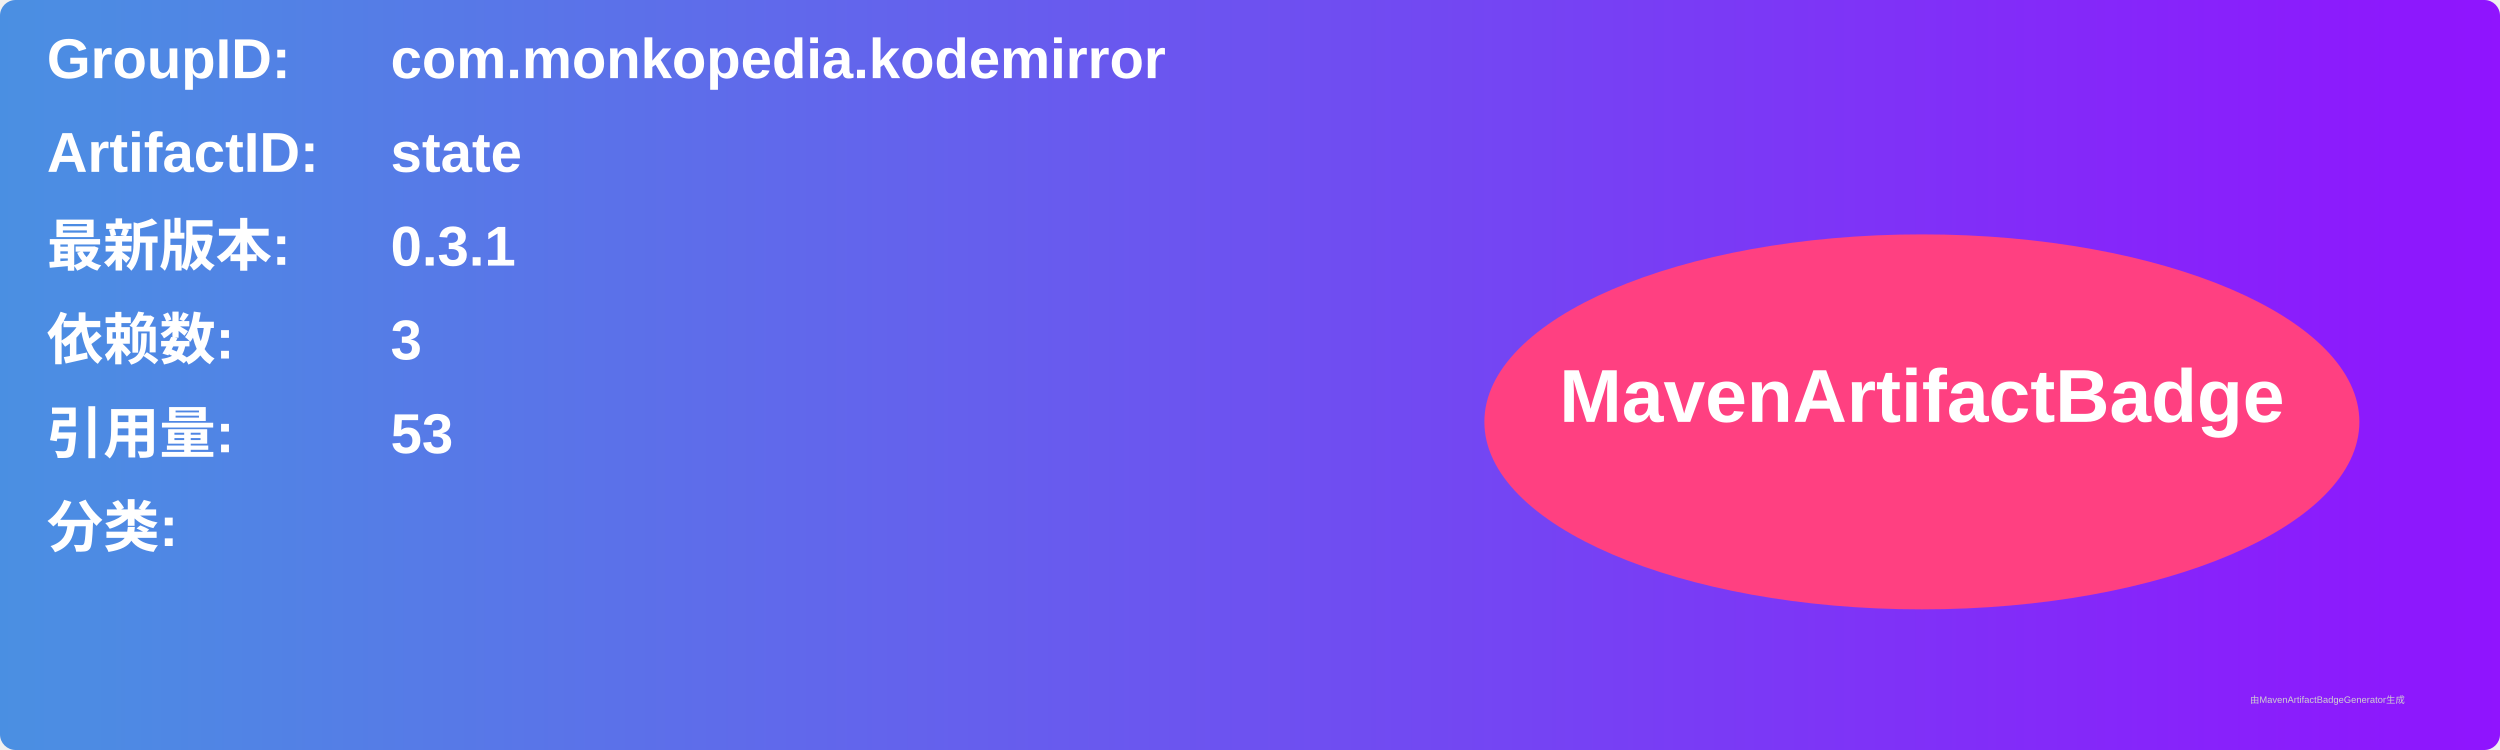
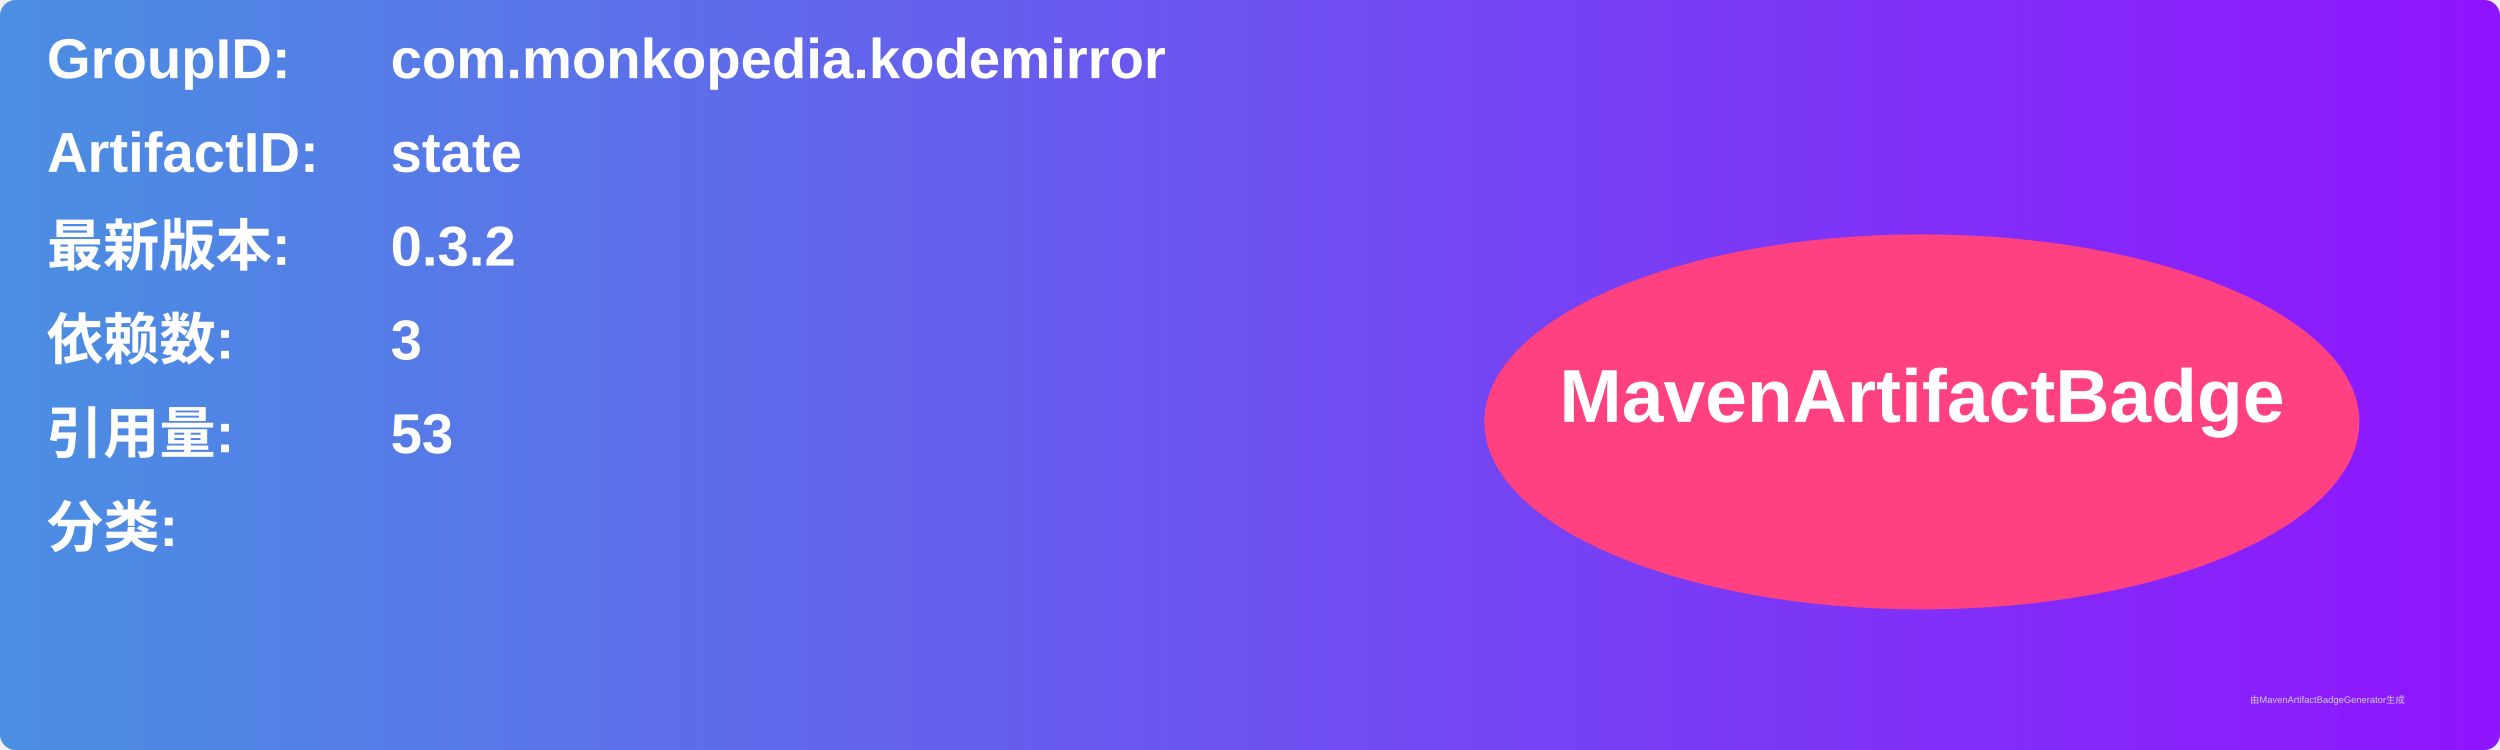
<svg xmlns="http://www.w3.org/2000/svg" width="800" height="240" viewBox="0 0 800 240">
  <linearGradient id="grad" x1="0%" y1="0%" x2="100%" y2="0%">
    <stop offset="0%" stop-color="#4a90e2" />
    <stop offset="100%" stop-color="#9013fe" />
  </linearGradient>
  <rect width="100%" height="100%" rx="5" ry="5" fill="url(#grad)" />
  <g transform="translate(15, 15)">
    <text x="0" y="10" font-family="Arial" font-size="18" fill="white" font-weight="bold" width="260">GroupID:</text>
    <text x="110" y="10" font-family="Arial" font-size="18" fill="white" font-weight="bold" width="460">com.monkopedia.kodemirror</text>
    <text x="0" y="40" font-family="Arial" font-size="18" fill="white" font-weight="bold" width="260">ArtifactID:</text>
    <text x="110" y="40" font-family="Arial" font-size="18" fill="white" font-weight="bold" width="460">state</text>
    <text x="0" y="70" font-family="Arial" font-size="18" fill="white" font-weight="bold">最新版本:</text>
    <text x="110" y="70" font-family="Arial" font-size="18" fill="white" font-weight="bold">
-       <tspan font-weight="bold">0.3.1</tspan>
+       <tspan font-weight="bold">0.3.2</tspan>
    </text>
    <text x="0" y="100" font-family="Arial" font-size="18" fill="white" font-weight="bold">依赖数: </text>
    <text x="110" y="100" font-family="Arial" font-size="18" fill="white">
      <tspan font-weight="bold">3</tspan>
    </text>
    <text x="0" y="130" font-family="Arial" font-size="18" fill="white" font-weight="bold">引用量: </text>
    <text x="110" y="130" font-family="Arial" font-size="18" fill="white">
      <tspan font-weight="bold">53</tspan>
    </text>
    <text x="0" y="160" font-family="Arial" font-size="18" fill="white" font-weight="bold">分类:</text>
    <text x="10" y="190" font-family="Arial" font-size="10" fill="white">
      <tspan font-weight="bold" />
    </text>
    <ellipse cx="600" cy="120" rx="140" ry="60" fill="#ff4081" />
    <text x="600" y="120" text-anchor="middle" font-family="Arial" font-size="24" fill="white" font-weight="bold">MavenArtifactBadge</text>
  </g>
  <text x="720" y="225" font-family="Arial" font-size="3" fill="#d0d0d0">由MavenArtifactBadgeGenerator生成</text>
</svg>
